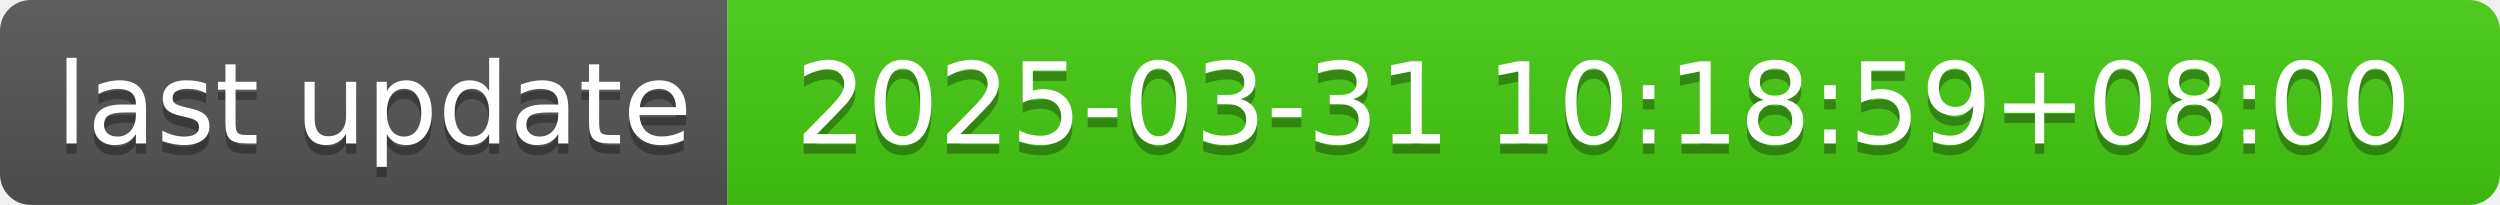
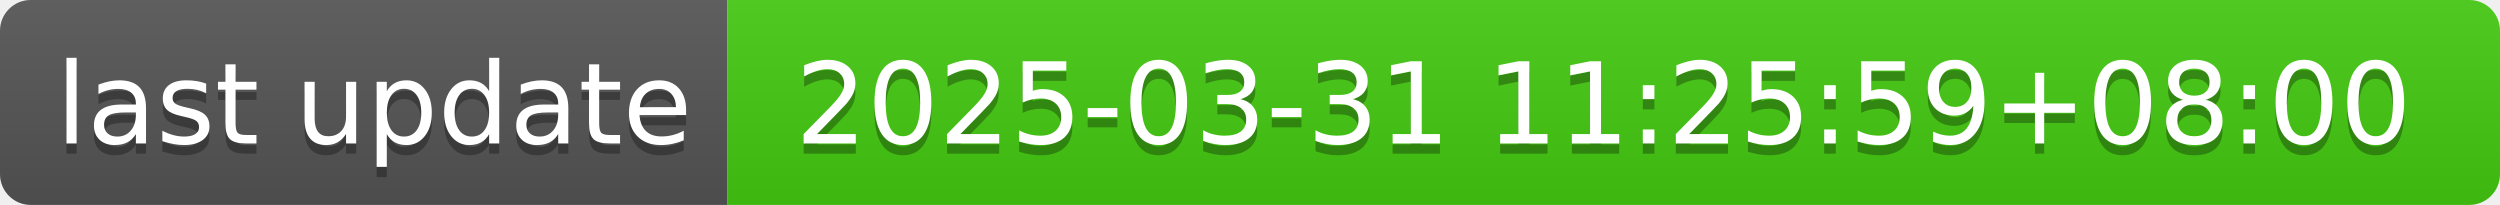
- <svg xmlns="http://www.w3.org/2000/svg" width="244" height="20" role="img" aria-label="last update: 2025-03-31 10:18:59+08:00">
+ <svg xmlns="http://www.w3.org/2000/svg" width="244" height="20" role="img" aria-label="last update: 2025-03-31 11:25:59+08:00">
  <linearGradient id="s" x2="0" y2="100%">
    <stop offset="0" stop-color="#bbb" stop-opacity=".1" />
    <stop offset="1" stop-opacity=".1" />
  </linearGradient>
  <clipPath id="r">
    <rect width="244" height="20" rx="3" fill="#fff" />
  </clipPath>
  <g clip-path="url(#r)">
    <rect width="71" height="20" fill="#555" />
    <rect x="71" width="173" height="20" fill="#4c1" />
    <rect width="244" height="20" fill="url(#s)" />
  </g>
  <g fill="#fff" text-anchor="middle" font-family="Verdana,Geneva,DejaVu Sans,sans-serif" text-rendering="geometricPrecision" font-size="110">
    <text aria-hidden="true" x="365" y="150" fill="#010101" fill-opacity=".3" transform="scale(.1)" textLength="610">last update</text>
    <text x="365" y="140" transform="scale(.1)" fill="#fff" textLength="610">last update</text>
-     <text aria-hidden="true" x="1565" y="150" fill="#010101" fill-opacity=".3" transform="scale(.1)" textLength="1630">2025-03-31 10:18:59+08:00</text>
-     <text x="1565" y="140" transform="scale(.1)" fill="#fff" textLength="1630">2025-03-31 10:18:59+08:00</text>
+     <text aria-hidden="true" x="1565" y="150" fill="#010101" fill-opacity=".3" transform="scale(.1)" textLength="1630">2025-03-31 11:25:59+08:00</text>
+     <text x="1565" y="140" transform="scale(.1)" fill="#fff" textLength="1630">2025-03-31 11:25:59+08:00</text>
  </g>
</svg>
